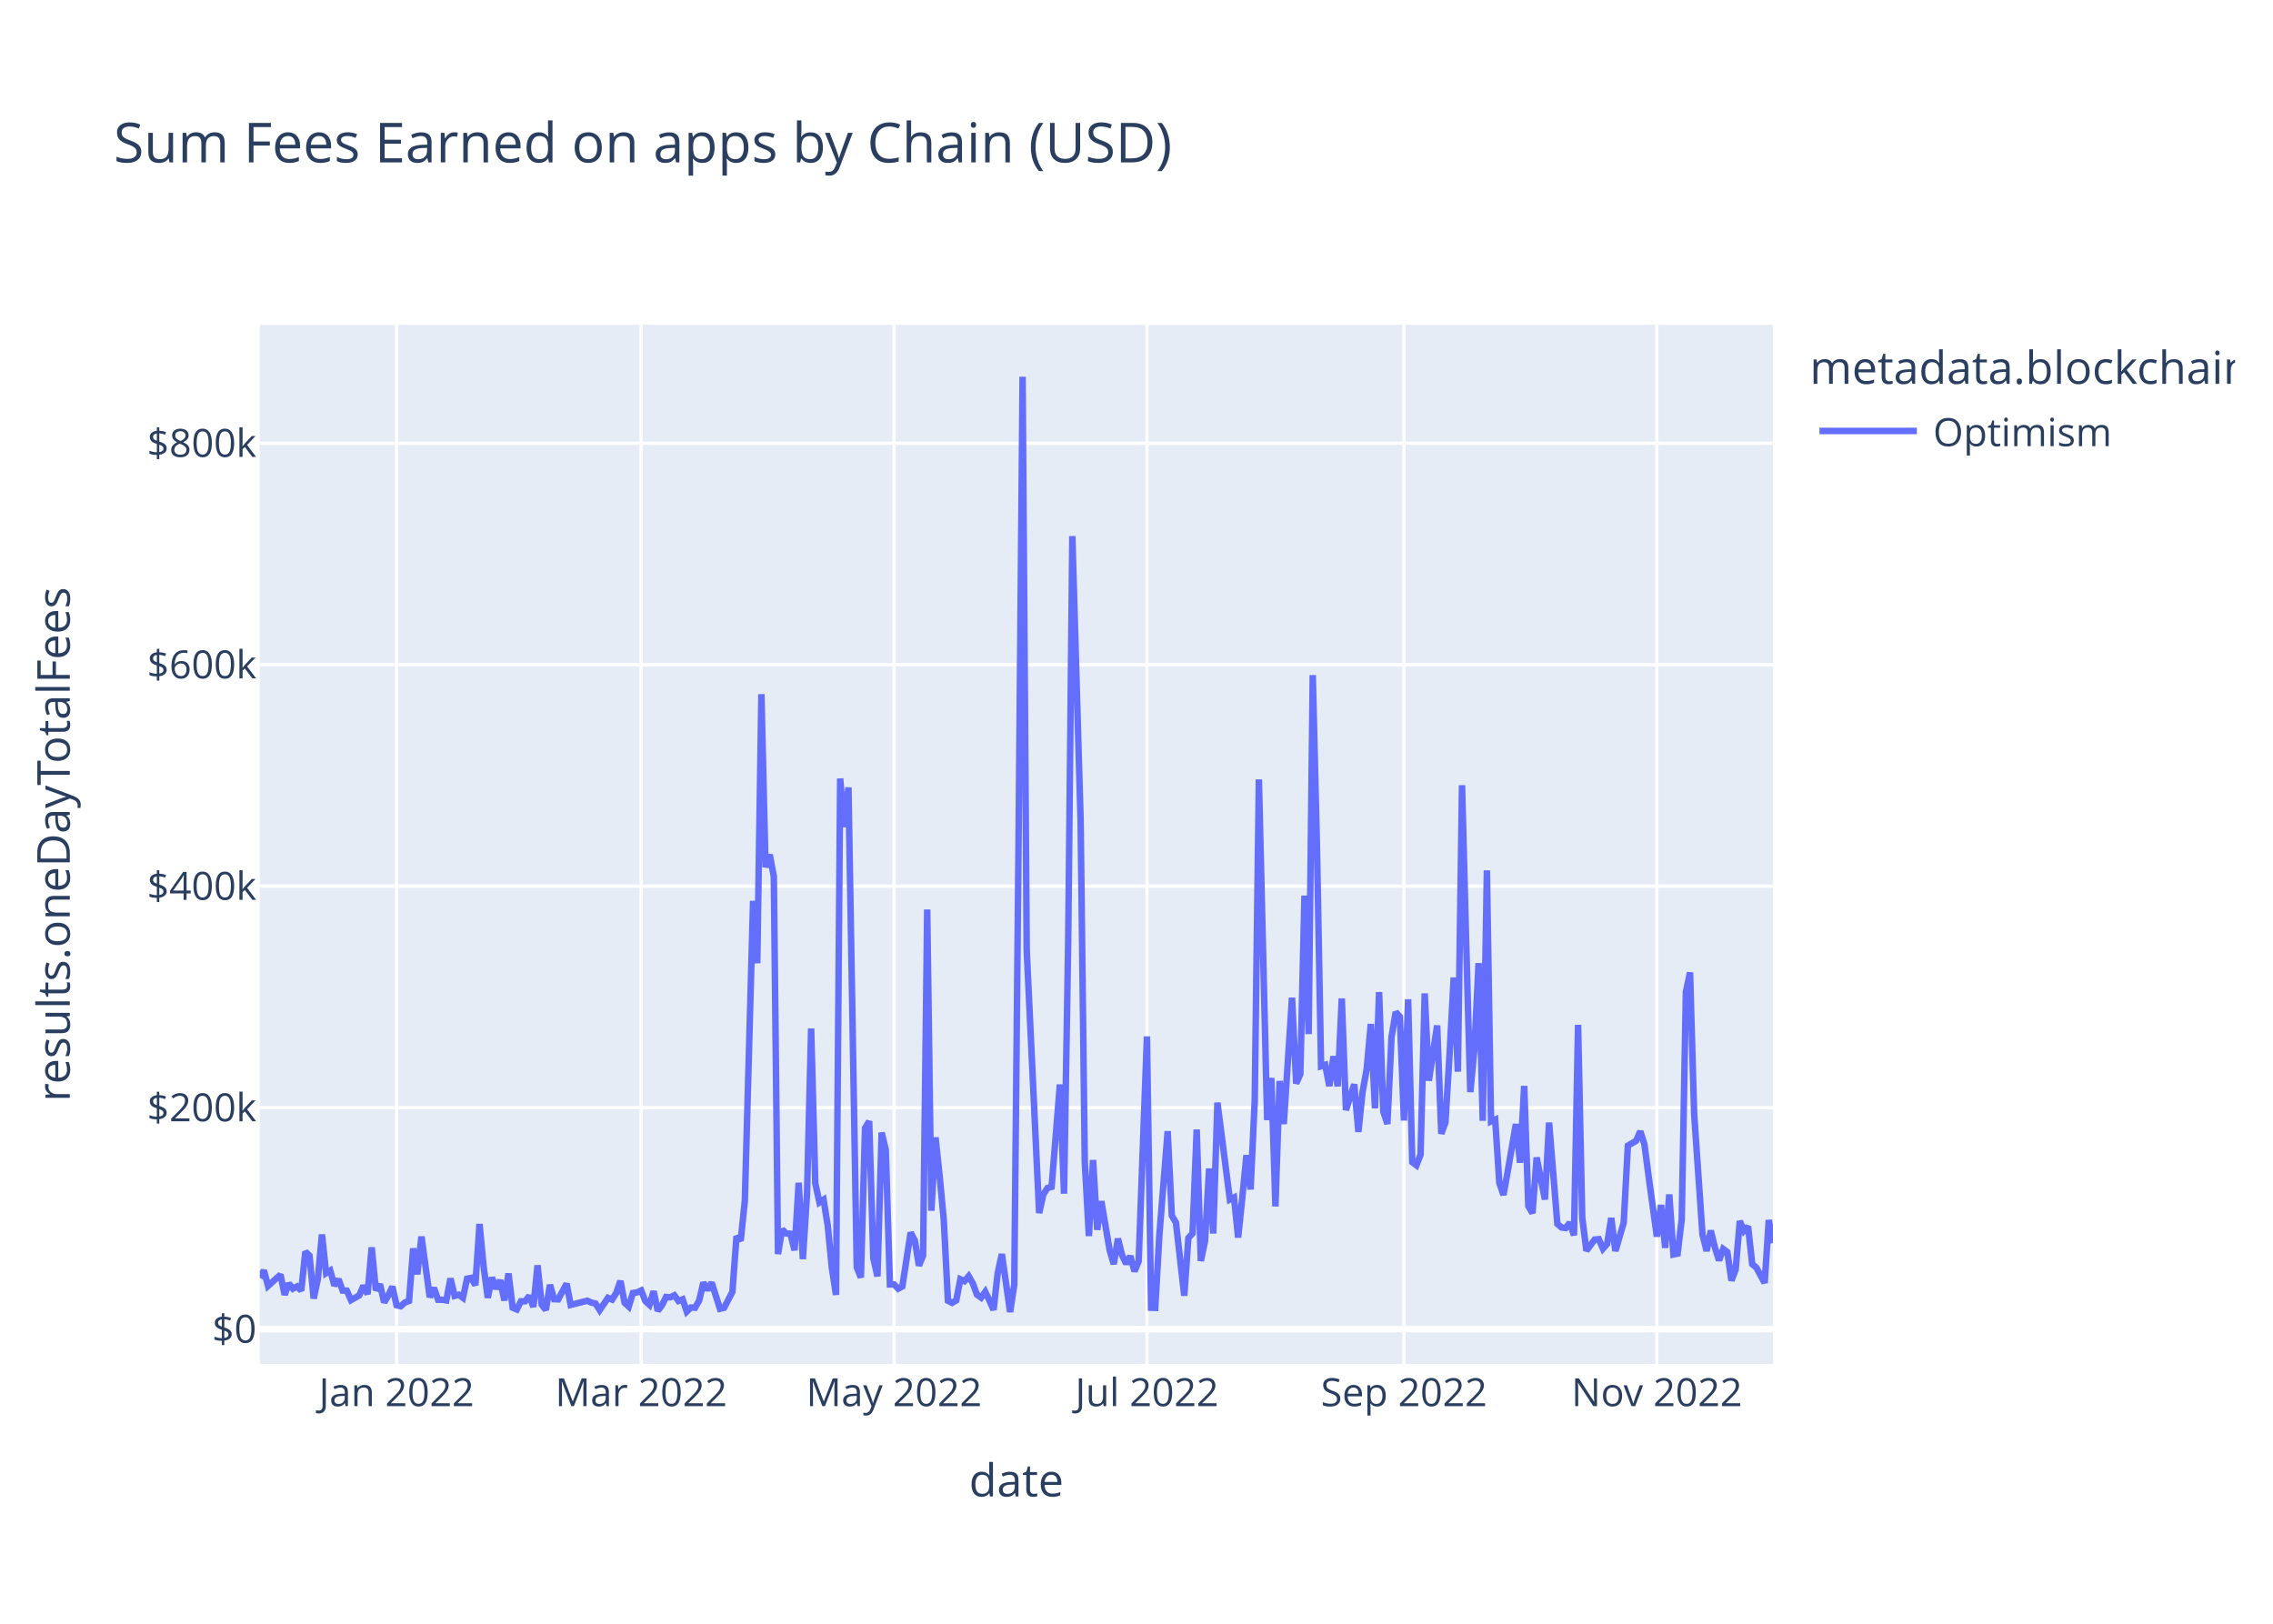
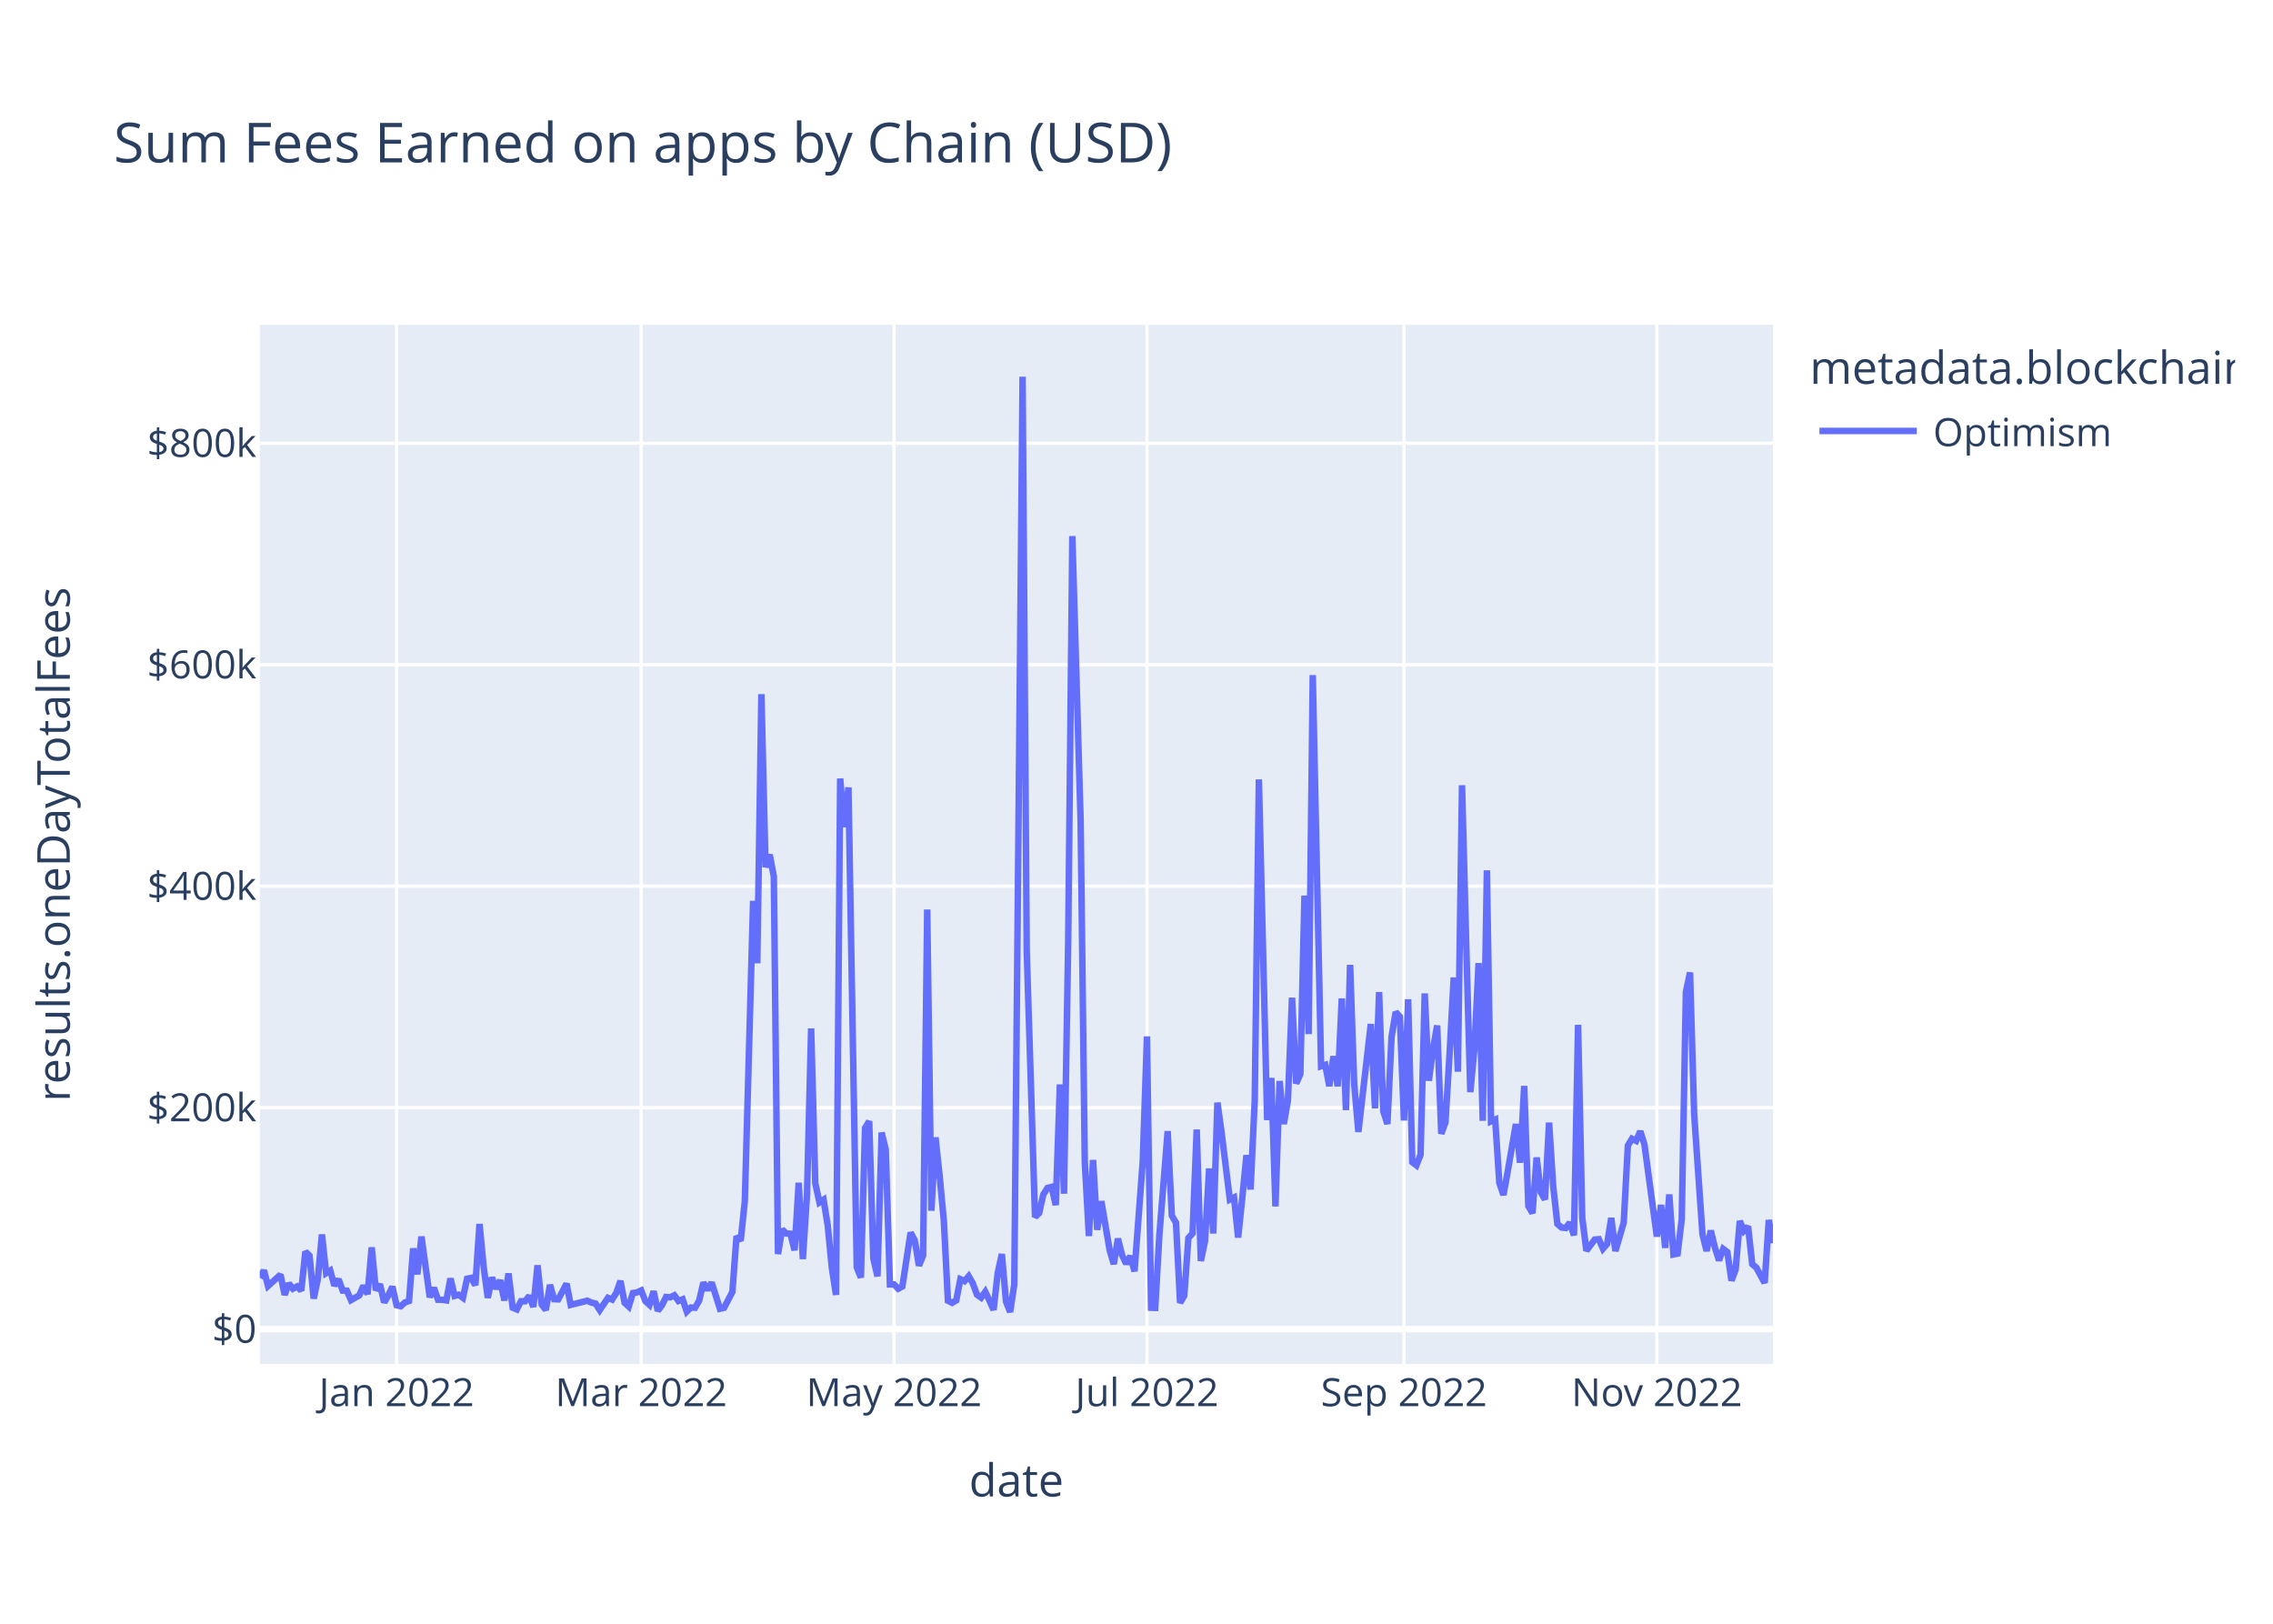
<svg xmlns="http://www.w3.org/2000/svg" class="main-svg" width="700" height="500" style="" viewBox="0 0 700 500">
  <rect x="0" y="0" width="700" height="500" style="fill: rgb(255, 255, 255); fill-opacity: 1;" />
-   <defs id="defs-b89e09">
+   <defs id="defs-d048f5">
    <g class="clips">
-       <clipPath id="clipb89e09xyplot" class="plotclip">
+       <clipPath id="clipd048f5xyplot" class="plotclip">
        <rect width="466" height="320" />
      </clipPath>
-       <clipPath class="axesclip" id="clipb89e09x">
+       <clipPath class="axesclip" id="clipd048f5x">
        <rect x="80" y="0" width="466" height="500" />
      </clipPath>
-       <clipPath class="axesclip" id="clipb89e09y">
+       <clipPath class="axesclip" id="clipd048f5y">
        <rect x="0" y="100" width="700" height="320" />
      </clipPath>
-       <clipPath class="axesclip" id="clipb89e09xy">
+       <clipPath class="axesclip" id="clipd048f5xy">
        <rect x="80" y="100" width="466" height="320" />
      </clipPath>
    </g>
    <g class="gradients" />
    <g class="patterns" />
  </defs>
  <g class="bglayer">
    <rect class="bg" x="80" y="100" width="466" height="320" style="fill: rgb(229, 236, 246); fill-opacity: 1; stroke-width: 0;" />
  </g>
  <g class="layer-below">
    <g class="imagelayer" />
    <g class="shapelayer" />
  </g>
  <g class="cartesianlayer">
    <g class="subplot xy">
      <g class="layer-subplot">
        <g class="shapelayer" />
        <g class="imagelayer" />
      </g>
      <g class="minor-gridlayer">
        <g class="x" />
        <g class="y" />
      </g>
      <g class="gridlayer">
        <g class="x">
          <path class="xgrid crisp" transform="translate(122.13,0)" d="M0,100v320" style="stroke: rgb(255, 255, 255); stroke-opacity: 1; stroke-width: 1px;" />
          <path class="xgrid crisp" transform="translate(197.46,0)" d="M0,100v320" style="stroke: rgb(255, 255, 255); stroke-opacity: 1; stroke-width: 1px;" />
          <path class="xgrid crisp" transform="translate(275.34,0)" d="M0,100v320" style="stroke: rgb(255, 255, 255); stroke-opacity: 1; stroke-width: 1px;" />
          <path class="xgrid crisp" transform="translate(353.22,0)" d="M0,100v320" style="stroke: rgb(255, 255, 255); stroke-opacity: 1; stroke-width: 1px;" />
          <path class="xgrid crisp" transform="translate(432.37,0)" d="M0,100v320" style="stroke: rgb(255, 255, 255); stroke-opacity: 1; stroke-width: 1px;" />
          <path class="xgrid crisp" transform="translate(510.25,0)" d="M0,100v320" style="stroke: rgb(255, 255, 255); stroke-opacity: 1; stroke-width: 1px;" />
        </g>
        <g class="y">
          <path class="ygrid crisp" transform="translate(0,341.08)" d="M80,0h466" style="stroke: rgb(255, 255, 255); stroke-opacity: 1; stroke-width: 1px;" />
          <path class="ygrid crisp" transform="translate(0,272.88)" d="M80,0h466" style="stroke: rgb(255, 255, 255); stroke-opacity: 1; stroke-width: 1px;" />
          <path class="ygrid crisp" transform="translate(0,204.69)" d="M80,0h466" style="stroke: rgb(255, 255, 255); stroke-opacity: 1; stroke-width: 1px;" />
          <path class="ygrid crisp" transform="translate(0,136.49)" d="M80,0h466" style="stroke: rgb(255, 255, 255); stroke-opacity: 1; stroke-width: 1px;" />
        </g>
      </g>
      <g class="zerolinelayer">
        <path class="yzl zl crisp" transform="translate(0,409.28)" d="M80,0h466" style="stroke: rgb(255, 255, 255); stroke-opacity: 1; stroke-width: 2px;" />
      </g>
      <path class="xlines-below" />
      <path class="ylines-below" />
      <g class="overlines-below" />
      <g class="xaxislayer-below" />
      <g class="yaxislayer-below" />
      <g class="overaxes-below" />
-       <g class="plot" transform="translate(80,100)" clip-path="url(#clipb89e09xyplot)">
+       <g class="plot" transform="translate(80,100)" clip-path="url(#clipd048f5xyplot)">
        <g class="scatterlayer mlayer">
-           <g class="trace scatter trace07f88e" style="stroke-miterlimit: 2; opacity: 1;">
+           <g class="trace scatter traceb56cf8" style="stroke-miterlimit: 2; opacity: 1;">
            <g class="fills" />
            <g class="errorbars" />
            <g class="lines">
-               <path class="js-line" d="M0,293.49L1.28,291.19L2.55,295.99L6.38,292.51L7.66,298.72L8.94,295.22L10.21,296.83L11.49,296.14L12.77,297.42L14.04,285.43L15.32,286.66L16.6,299.87L17.87,293.92L19.15,280.14L20.43,292.04L21.7,291.25L22.98,295.86L24.26,293.93L25.53,297.41L26.81,297.44L28.09,300.34L30.64,298.89L31.92,295.92L33.19,298.52L34.47,284.11L35.75,297.31L37.02,295.47L38.3,301.05L39.58,298.94L40.85,296.2L42.13,301.91L43.41,302.23L44.68,301.08L45.96,300.61L47.24,284.42L48.52,292.4L49.79,280.78L52.35,299.45L53.62,296.58L54.9,300.22L56.18,300.24L57.45,300.43L58.73,293.69L60.01,299.05L61.28,298.69L62.56,299.63L63.84,293.76L65.11,293.51L66.39,295.75L67.67,276.9L68.94,290.07L70.22,299.64L71.5,293.38L72.77,296.84L74.05,294.23L75.33,300.45L76.6,292.14L77.88,302.68L79.16,303.21L80.43,300.7L81.71,300.7L82.99,299.05L84.26,302.43L85.54,289.63L86.82,301.72L88.09,303.37L89.37,295.64L90.65,300.06L91.92,300.11L94.48,295.28L95.75,301.82L100.86,300.53L102.14,301.12L103.41,301.4L104.69,303.42L107.24,299.64L108.52,300.17L109.8,298.11L111.07,294.43L112.35,301.16L113.63,302.33L114.9,298.17L116.18,297.97L117.46,297.38L118.73,300.62L120.01,301.79L121.29,297.62L122.56,303.63L123.84,301.96L125.12,299.38L126.39,299.49L127.67,298.87L128.95,300.61L130.22,300.1L131.5,303.87L132.78,302.62L134.05,302.69L135.33,300.47L136.61,294.93L137.88,297.22L139.16,294.94L141.72,303.01L142.99,302.7L145.55,297.82L146.82,280.69L148.1,282.05L149.38,269.8L151.93,177.42L153.21,196.61L154.48,113.76L155.76,167.03L157.04,163.17L158.31,169.92L159.59,286.16L160.87,278.6L162.14,279.82L163.42,279.91L164.7,285L165.97,264.21L167.25,287.71L168.53,267.8L169.8,216.69L171.08,264.42L172.36,270.26L173.63,269.42L174.91,277.4L176.19,290.48L177.46,298.74L178.74,139.73L180.02,154.68L181.29,142.47L183.85,290.23L185.12,293.39L186.4,247.38L187.68,245.26L188.95,287.48L190.23,293.03L191.51,248.76L192.78,254.05L194.06,295.52L195.34,295.51L196.61,296.83L197.89,296.14L200.44,279.54L201.72,281.96L203,289.72L204.27,286.64L205.55,180.07L206.83,272.82L208.1,250.24L209.38,262.2L210.66,275.83L211.93,300.53L213.21,301.18L214.49,300.42L215.76,293.91L217.04,294.5L218.32,292.99L219.59,295.18L220.87,298.67L222.15,299.58L223.42,297.78L224.7,300.46L225.98,303.35L227.25,292.06L228.53,286.17L231.08,304L232.36,295.52L233.64,162.99L234.92,16L236.19,192.62L240.02,273.54L241.3,267.84L242.58,265.81L243.85,265.48L246.41,233.95L247.68,267.57L248.96,190.2L250.24,65.08L252.79,152.69L254.07,257.76L255.34,280.62L256.62,257.2L257.9,278.7L259.17,269.9L261.73,284.96L263,289.26L264.28,281.42L265.56,286.51L266.83,289.15L268.11,286.79L269.39,291.48L270.66,288.38L273.22,219.15L274.49,302.7L275.77,302.74L277.05,280.24L279.6,248.32L280.88,274.32L282.15,276.5L284.71,298.99L285.98,281.21L287.26,279.8L288.54,247.82L289.81,288.29L291.09,282.2L292.37,259.82L293.64,279.82L294.92,239.53L298.75,269.37L300.03,268.74L301.3,281.07L302.58,268.81L303.86,255.72L305.13,266.27L306.41,238.8L307.69,140.01L310.24,244.9L311.52,231.94L312.79,271.5L314.07,232.88L315.35,246.13L317.9,207.22L319.18,233.64L320.45,230.74L321.73,175.78L323.01,218.42L324.28,107.89L325.56,160.01L326.84,228.32L328.12,227.91L329.39,234.44L330.67,225.25L331.95,234.51L333.22,207.46L334.5,241.83L337.05,233.89L338.33,248.55L339.61,236.31L340.88,229.31L342.16,215.33L343.44,241.31L344.71,205.5L345.99,242.17L347.27,246.1L348.54,219.33L349.82,211.64L351.1,213.07L352.37,245.04L353.65,207.71L354.93,257.87L356.2,258.84L357.48,255.56L358.76,205.91L360.03,232.79L362.59,215.77L363.86,249.11L365.14,245.66L366.42,224.45L367.69,201.01L368.97,229.99L370.25,141.8L371.52,189.8L372.8,236.29L374.08,222.74L375.35,196.57L376.63,245.13L377.91,168.01L379.18,245.31L380.46,244.75L381.74,264.24L383.01,267.97L384.29,260.91L386.84,246.13L388.12,258.03L389.4,234.39L390.67,271.37L391.95,273.59L393.23,256.42L395.78,269.37L397.06,245.69L399.61,276.89L400.89,277.98L402.16,278.15L403.44,276.5L404.72,280.4L405.99,215.59L407.27,274.94L408.55,285.13L411.1,281.7L412.38,281.59L413.65,284.51L414.93,283.06L416.21,275.05L417.48,285.23L420.04,276.5L421.32,252.77L423.87,251.3L425.15,248.35L426.42,252.38L427.7,262.12L430.25,280.78L431.53,271.04L432.81,284.26L434.08,267.81L435.36,286.29L436.64,286.02L437.91,275.5L439.19,205.49L440.47,199.45L441.74,243.14L444.3,280.12L445.57,285.22L446.85,278.94L448.13,284.16L449.4,288.12L450.68,284.6L451.96,285.56L453.23,294.33L454.51,290.96L455.79,275.99L457.06,279.01L458.34,277.65L459.62,289.27L460.89,290.34L463.45,295.06L464.72,275.68L466,282.77" style="vector-effect: non-scaling-stroke; fill: none; stroke: rgb(99, 110, 250); stroke-opacity: 1; stroke-width: 2px; opacity: 1;" />
+               <path class="js-line" d="M0,293.49L1.28,291.19L2.55,295.99L6.38,292.51L7.66,298.72L8.94,295.22L10.21,296.83L11.49,296.14L12.77,297.42L14.04,285.43L15.32,286.66L16.6,299.87L17.87,293.92L19.15,280.14L20.43,292.04L21.7,291.25L22.98,295.86L24.26,293.93L25.53,297.41L26.81,297.44L28.09,300.34L30.64,298.89L31.92,295.92L33.19,298.52L34.47,284.11L35.75,297.31L37.02,295.47L38.3,301.05L39.58,298.94L40.85,296.2L42.13,301.91L43.41,302.23L44.68,301.08L45.96,300.61L47.24,284.42L48.52,292.4L49.79,280.78L52.35,299.45L53.62,296.58L54.9,300.22L56.18,300.24L57.45,300.43L58.73,293.69L60.01,299.05L61.28,298.69L62.56,299.63L63.84,293.76L65.11,293.51L66.39,295.75L67.67,276.9L68.94,290.07L70.22,299.64L71.5,293.38L72.77,296.84L74.05,294.23L75.33,300.45L76.6,292.14L77.88,302.68L79.16,303.21L80.43,300.7L81.71,300.7L82.99,299.05L84.26,302.43L85.54,289.63L86.82,301.72L88.09,303.37L89.37,295.64L90.65,300.06L91.92,300.11L94.48,295.28L95.75,301.82L100.86,300.53L102.14,301.12L103.41,301.4L104.69,303.42L107.24,299.64L108.52,300.17L109.8,298.11L111.07,294.43L112.35,301.16L113.63,302.33L114.9,298.17L116.18,297.97L117.46,297.38L118.73,300.62L120.01,301.79L121.29,297.62L122.56,303.63L123.84,301.96L125.12,299.38L126.39,299.49L127.67,298.87L128.95,300.61L130.22,300.1L131.5,303.87L132.78,302.62L134.05,302.69L135.33,300.47L136.61,294.93L137.88,297.22L139.16,294.94L141.72,303.01L142.99,302.7L145.55,297.82L146.82,280.69L148.1,282.05L149.38,269.8L151.93,177.42L153.21,196.61L154.48,113.76L155.76,167.03L157.04,163.17L158.31,169.92L159.59,286.16L160.87,278.6L162.14,279.82L163.42,279.91L164.7,285L165.97,264.21L167.25,287.71L168.53,267.8L169.8,216.69L171.08,264.42L172.36,270.26L173.63,269.42L174.91,277.4L176.19,290.48L177.46,298.74L178.74,139.73L180.02,154.68L181.29,142.47L183.85,290.23L185.12,293.39L186.4,247.38L187.68,245.26L188.95,287.48L190.23,293.03L191.51,248.76L192.78,254.05L194.06,295.52L195.34,295.51L196.61,296.83L197.89,296.14L200.44,279.54L201.72,281.96L203,289.72L204.27,286.64L205.55,180.07L206.83,272.82L208.1,250.24L209.38,262.2L210.66,275.83L211.93,300.53L213.21,301.18L214.49,300.42L215.76,293.91L217.04,294.5L218.32,292.99L219.59,295.18L220.87,298.67L222.15,299.58L223.42,297.78L224.7,300.46L225.98,303.35L227.25,292.06L228.53,286.17L229.81,300.76L231.08,304L232.36,295.52L234.92,16L236.19,192.62L238.75,274.77L240.02,273.54L241.3,267.84L242.58,265.81L243.85,265.48L245.13,271.09L246.41,233.95L247.68,267.57L248.96,190.2L250.24,65.08L252.79,152.69L254.07,257.76L255.34,280.62L256.62,257.2L257.9,278.7L259.17,269.9L261.73,284.96L263,289.26L264.28,281.42L265.56,286.51L266.83,289.15L268.11,286.79L269.39,291.48L271.94,257.38L273.22,219.15L274.49,302.7L275.77,302.74L277.05,280.24L279.6,248.32L280.88,274.32L282.15,276.5L283.43,301.18L284.71,298.99L285.98,281.21L287.26,279.8L288.54,247.82L289.81,288.29L291.09,282.2L292.37,259.82L293.64,279.82L294.92,239.53L296.2,248.76L298.75,269.37L300.03,268.74L301.3,281.07L302.58,268.81L303.86,255.72L305.13,266.27L306.41,238.8L307.69,140.01L310.24,244.9L311.52,231.94L312.79,271.5L314.07,232.88L315.35,246.13L316.62,238.9L317.9,207.22L319.18,233.64L320.45,230.74L321.73,175.78L323.01,218.42L324.28,107.89L326.84,228.32L328.12,227.91L329.39,234.44L330.67,225.25L331.95,234.51L333.22,207.46L334.5,241.83L335.78,197.11L337.05,233.89L338.33,248.55L342.16,215.33L343.44,241.31L344.71,205.5L345.99,242.17L347.27,246.1L348.54,219.33L349.82,211.64L351.1,213.07L352.37,245.04L353.65,207.71L354.93,257.87L356.2,258.84L357.48,255.56L358.76,205.91L360.03,232.79L361.31,223.07L362.59,215.77L363.86,249.11L365.14,245.66L366.42,224.45L367.69,201.01L368.97,229.99L370.25,141.8L371.52,189.8L372.8,236.29L374.08,222.74L375.35,196.57L376.63,245.13L377.91,168.01L379.18,245.31L380.46,244.75L381.74,264.24L383.01,267.97L384.29,260.91L386.84,246.13L388.12,258.03L389.4,234.39L390.67,271.37L391.95,273.59L393.23,256.42L394.5,267.13L395.78,269.37L397.06,245.69L398.33,265.32L399.61,276.89L400.89,277.98L402.16,278.15L403.44,276.5L404.72,280.4L405.99,215.59L407.27,274.94L408.55,285.13L411.1,281.7L412.38,281.59L413.65,284.51L414.93,283.06L416.21,275.05L417.48,285.23L420.04,276.5L421.32,252.77L422.59,250.66L423.87,251.3L425.15,248.35L426.42,252.38L430.25,280.78L431.53,271.04L432.81,284.26L434.08,267.81L435.36,286.29L436.64,286.02L437.91,275.5L439.19,205.49L440.47,199.45L441.74,243.14L444.3,280.12L445.57,285.22L446.85,278.94L448.13,284.16L449.4,288.12L450.68,284.6L451.96,285.56L453.23,294.33L454.51,290.96L455.79,275.99L457.06,279.01L458.34,277.65L459.62,289.27L460.89,290.34L463.45,295.06L464.72,275.68L466,282.77" style="vector-effect: non-scaling-stroke; fill: none; stroke: rgb(99, 110, 250); stroke-opacity: 1; stroke-width: 2px; opacity: 1;" />
            </g>
            <g class="points" />
            <g class="text" />
          </g>
        </g>
      </g>
      <g class="overplot" />
      <path class="xlines-above crisp" d="M0,0" style="fill: none;" />
      <path class="ylines-above crisp" d="M0,0" style="fill: none;" />
      <g class="overlines-above" />
      <g class="xaxislayer-above">
        <g class="xtick">
          <text text-anchor="middle" x="0" y="433" transform="translate(122.13,0)" style="font-family: 'Open Sans', verdana, arial, sans-serif; font-size: 12px; fill: rgb(42, 63, 95); fill-opacity: 1; white-space: pre; opacity: 1;">Jan 2022</text>
        </g>
        <g class="xtick">
          <text text-anchor="middle" x="0" y="433" style="font-family: 'Open Sans', verdana, arial, sans-serif; font-size: 12px; fill: rgb(42, 63, 95); fill-opacity: 1; white-space: pre; opacity: 1;" transform="translate(197.46,0)">Mar 2022</text>
        </g>
        <g class="xtick">
          <text text-anchor="middle" x="0" y="433" style="font-family: 'Open Sans', verdana, arial, sans-serif; font-size: 12px; fill: rgb(42, 63, 95); fill-opacity: 1; white-space: pre; opacity: 1;" transform="translate(275.34,0)">May 2022</text>
        </g>
        <g class="xtick">
          <text text-anchor="middle" x="0" y="433" style="font-family: 'Open Sans', verdana, arial, sans-serif; font-size: 12px; fill: rgb(42, 63, 95); fill-opacity: 1; white-space: pre; opacity: 1;" transform="translate(353.22,0)">Jul 2022</text>
        </g>
        <g class="xtick">
          <text text-anchor="middle" x="0" y="433" style="font-family: 'Open Sans', verdana, arial, sans-serif; font-size: 12px; fill: rgb(42, 63, 95); fill-opacity: 1; white-space: pre; opacity: 1;" transform="translate(432.37,0)">Sep 2022</text>
        </g>
        <g class="xtick">
          <text text-anchor="middle" x="0" y="433" style="font-family: 'Open Sans', verdana, arial, sans-serif; font-size: 12px; fill: rgb(42, 63, 95); fill-opacity: 1; white-space: pre; opacity: 1;" transform="translate(510.25,0)">Nov 2022</text>
        </g>
      </g>
      <g class="yaxislayer-above">
        <g class="ytick">
          <text text-anchor="end" x="79" y="4.2" transform="translate(0,409.28)" style="font-family: 'Open Sans', verdana, arial, sans-serif; font-size: 12px; fill: rgb(42, 63, 95); fill-opacity: 1; white-space: pre; opacity: 1;">$0</text>
        </g>
        <g class="ytick">
          <text text-anchor="end" x="79" y="4.2" style="font-family: 'Open Sans', verdana, arial, sans-serif; font-size: 12px; fill: rgb(42, 63, 95); fill-opacity: 1; white-space: pre; opacity: 1;" transform="translate(0,341.08)">$200k</text>
        </g>
        <g class="ytick">
          <text text-anchor="end" x="79" y="4.2" style="font-family: 'Open Sans', verdana, arial, sans-serif; font-size: 12px; fill: rgb(42, 63, 95); fill-opacity: 1; white-space: pre; opacity: 1;" transform="translate(0,272.88)">$400k</text>
        </g>
        <g class="ytick">
          <text text-anchor="end" x="79" y="4.2" style="font-family: 'Open Sans', verdana, arial, sans-serif; font-size: 12px; fill: rgb(42, 63, 95); fill-opacity: 1; white-space: pre; opacity: 1;" transform="translate(0,204.69)">$600k</text>
        </g>
        <g class="ytick">
          <text text-anchor="end" x="79" y="4.2" style="font-family: 'Open Sans', verdana, arial, sans-serif; font-size: 12px; fill: rgb(42, 63, 95); fill-opacity: 1; white-space: pre; opacity: 1;" transform="translate(0,136.49)">$800k</text>
        </g>
      </g>
      <g class="overaxes-above" />
    </g>
  </g>
  <g class="polarlayer" />
  <g class="smithlayer" />
  <g class="ternarylayer" />
  <g class="geolayer" />
  <g class="funnelarealayer" />
  <g class="pielayer" />
  <g class="iciclelayer" />
  <g class="treemaplayer" />
  <g class="sunburstlayer" />
  <g class="glimages" />
-   <defs id="topdefs-b89e09">
+   <defs id="topdefs-d048f5">
    <g class="clips" />
-     <clipPath id="legendb89e09">
+     <clipPath id="legendd048f5">
      <rect width="133" height="48" x="0" y="0" />
    </clipPath>
  </defs>
  <g class="layer-above">
    <g class="imagelayer" />
    <g class="shapelayer" />
  </g>
  <g class="infolayer">
    <g class="legend" pointer-events="all" transform="translate(555.32,100)">
      <rect class="bg" shape-rendering="crispEdges" style="stroke: rgb(68, 68, 68); stroke-opacity: 1; fill: rgb(255, 255, 255); fill-opacity: 1; stroke-width: 0px;" width="133" height="48" x="0" y="0" />
-       <g class="scrollbox" transform="" clip-path="url(#legendb89e09)">
+       <g class="scrollbox" transform="" clip-path="url(#legendd048f5)">
        <text class="legendtitletext" text-anchor="start" x="2" y="18.2" style="font-family: 'Open Sans', verdana, arial, sans-serif; font-size: 14px; fill: rgb(42, 63, 95); fill-opacity: 1; white-space: pre;">metadata.blockchain</text>
        <g class="groups" transform="">
          <g class="traces" transform="translate(0,32.7)" style="opacity: 1;">
            <text class="legendtext" text-anchor="start" x="40" y="4.68" style="font-family: 'Open Sans', verdana, arial, sans-serif; font-size: 12px; fill: rgb(42, 63, 95); fill-opacity: 1; white-space: pre;">Optimism</text>
            <g class="layers" style="opacity: 1;">
              <g class="legendfill" />
              <g class="legendlines">
                <path class="js-line" d="M5,0h30" style="fill: none; stroke: rgb(99, 110, 250); stroke-opacity: 1; stroke-width: 2px;" />
              </g>
              <g class="legendsymbols">
                <g class="legendpoints" />
              </g>
            </g>
            <rect class="legendtoggle" x="0" y="-9.5" width="90.672" height="19" style="fill: rgb(0, 0, 0); fill-opacity: 0;" />
          </g>
        </g>
      </g>
      <rect class="scrollbar" rx="20" ry="3" width="0" height="0" style="fill: rgb(128, 139, 164); fill-opacity: 1;" x="0" y="0" />
    </g>
    <g class="g-gtitle">
      <text class="gtitle" x="35" y="50" text-anchor="start" dy="0em" style="font-family: 'Open Sans', verdana, arial, sans-serif; font-size: 17px; fill: rgb(42, 63, 95); opacity: 1; font-weight: normal; white-space: pre;">Sum Fees Earned on apps by Chain (USD)</text>
    </g>
    <g class="g-xtitle">
      <text class="xtitle" x="313" y="460.8" text-anchor="middle" style="font-family: 'Open Sans', verdana, arial, sans-serif; font-size: 14px; fill: rgb(42, 63, 95); opacity: 1; font-weight: normal; white-space: pre;">date</text>
    </g>
    <g class="g-ytitle">
      <text class="ytitle" transform="rotate(-90,21.49688,260)" x="21.497" y="260" text-anchor="middle" style="font-family: 'Open Sans', verdana, arial, sans-serif; font-size: 14px; fill: rgb(42, 63, 95); opacity: 1; font-weight: normal; white-space: pre;">results.oneDayTotalFees</text>
    </g>
  </g>
</svg>
